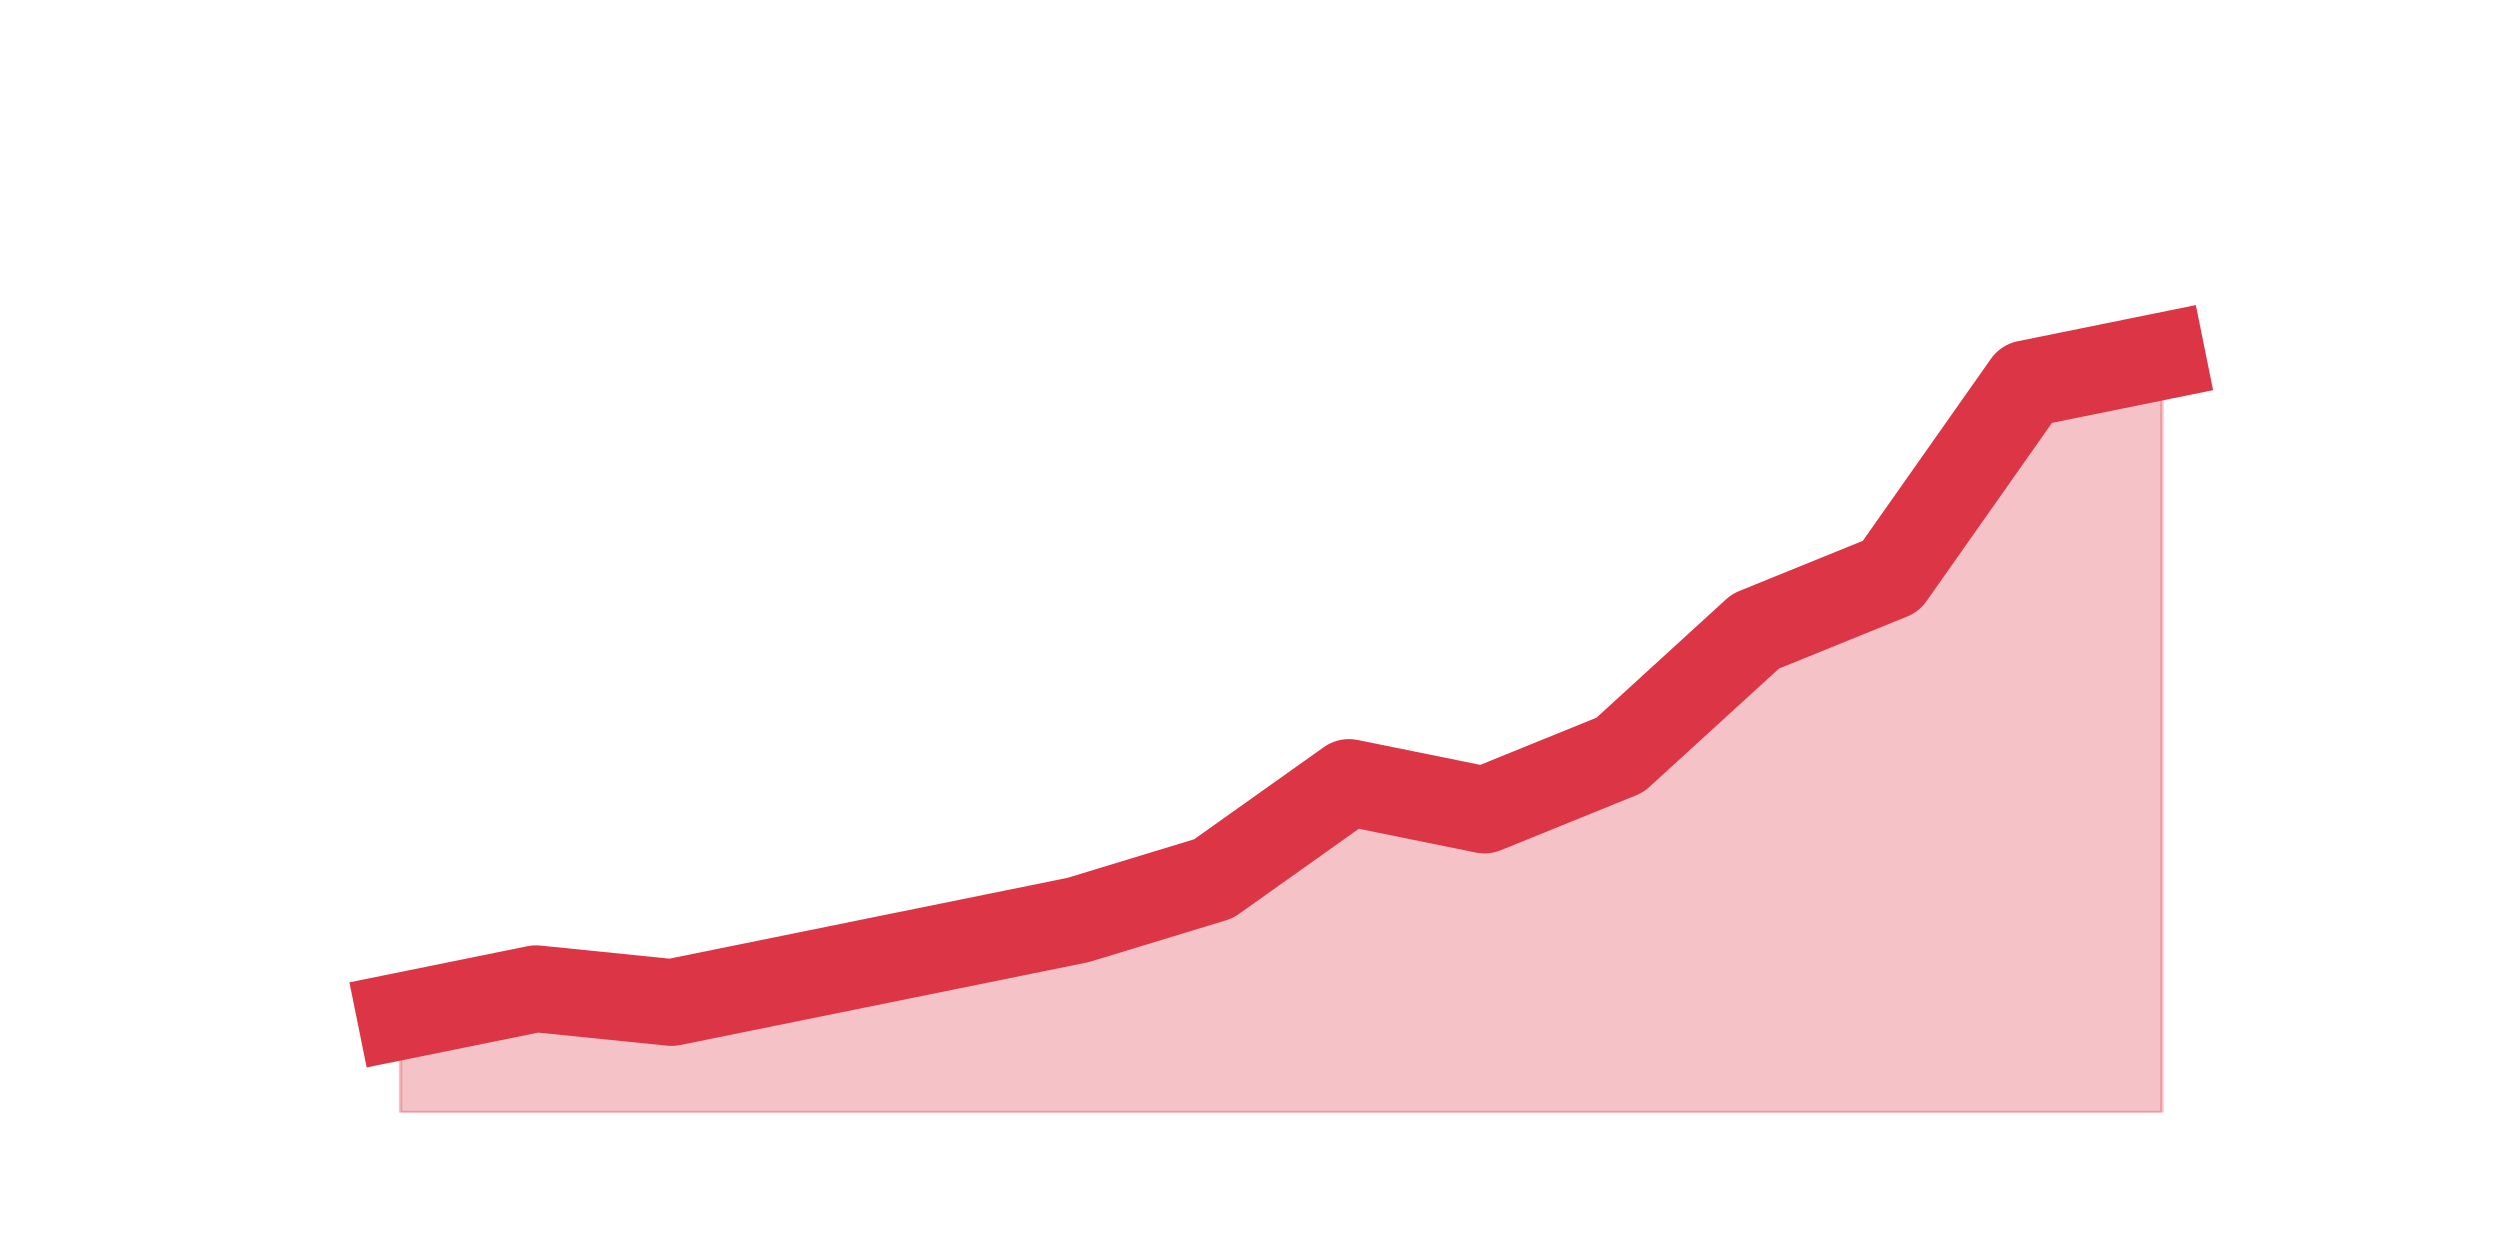
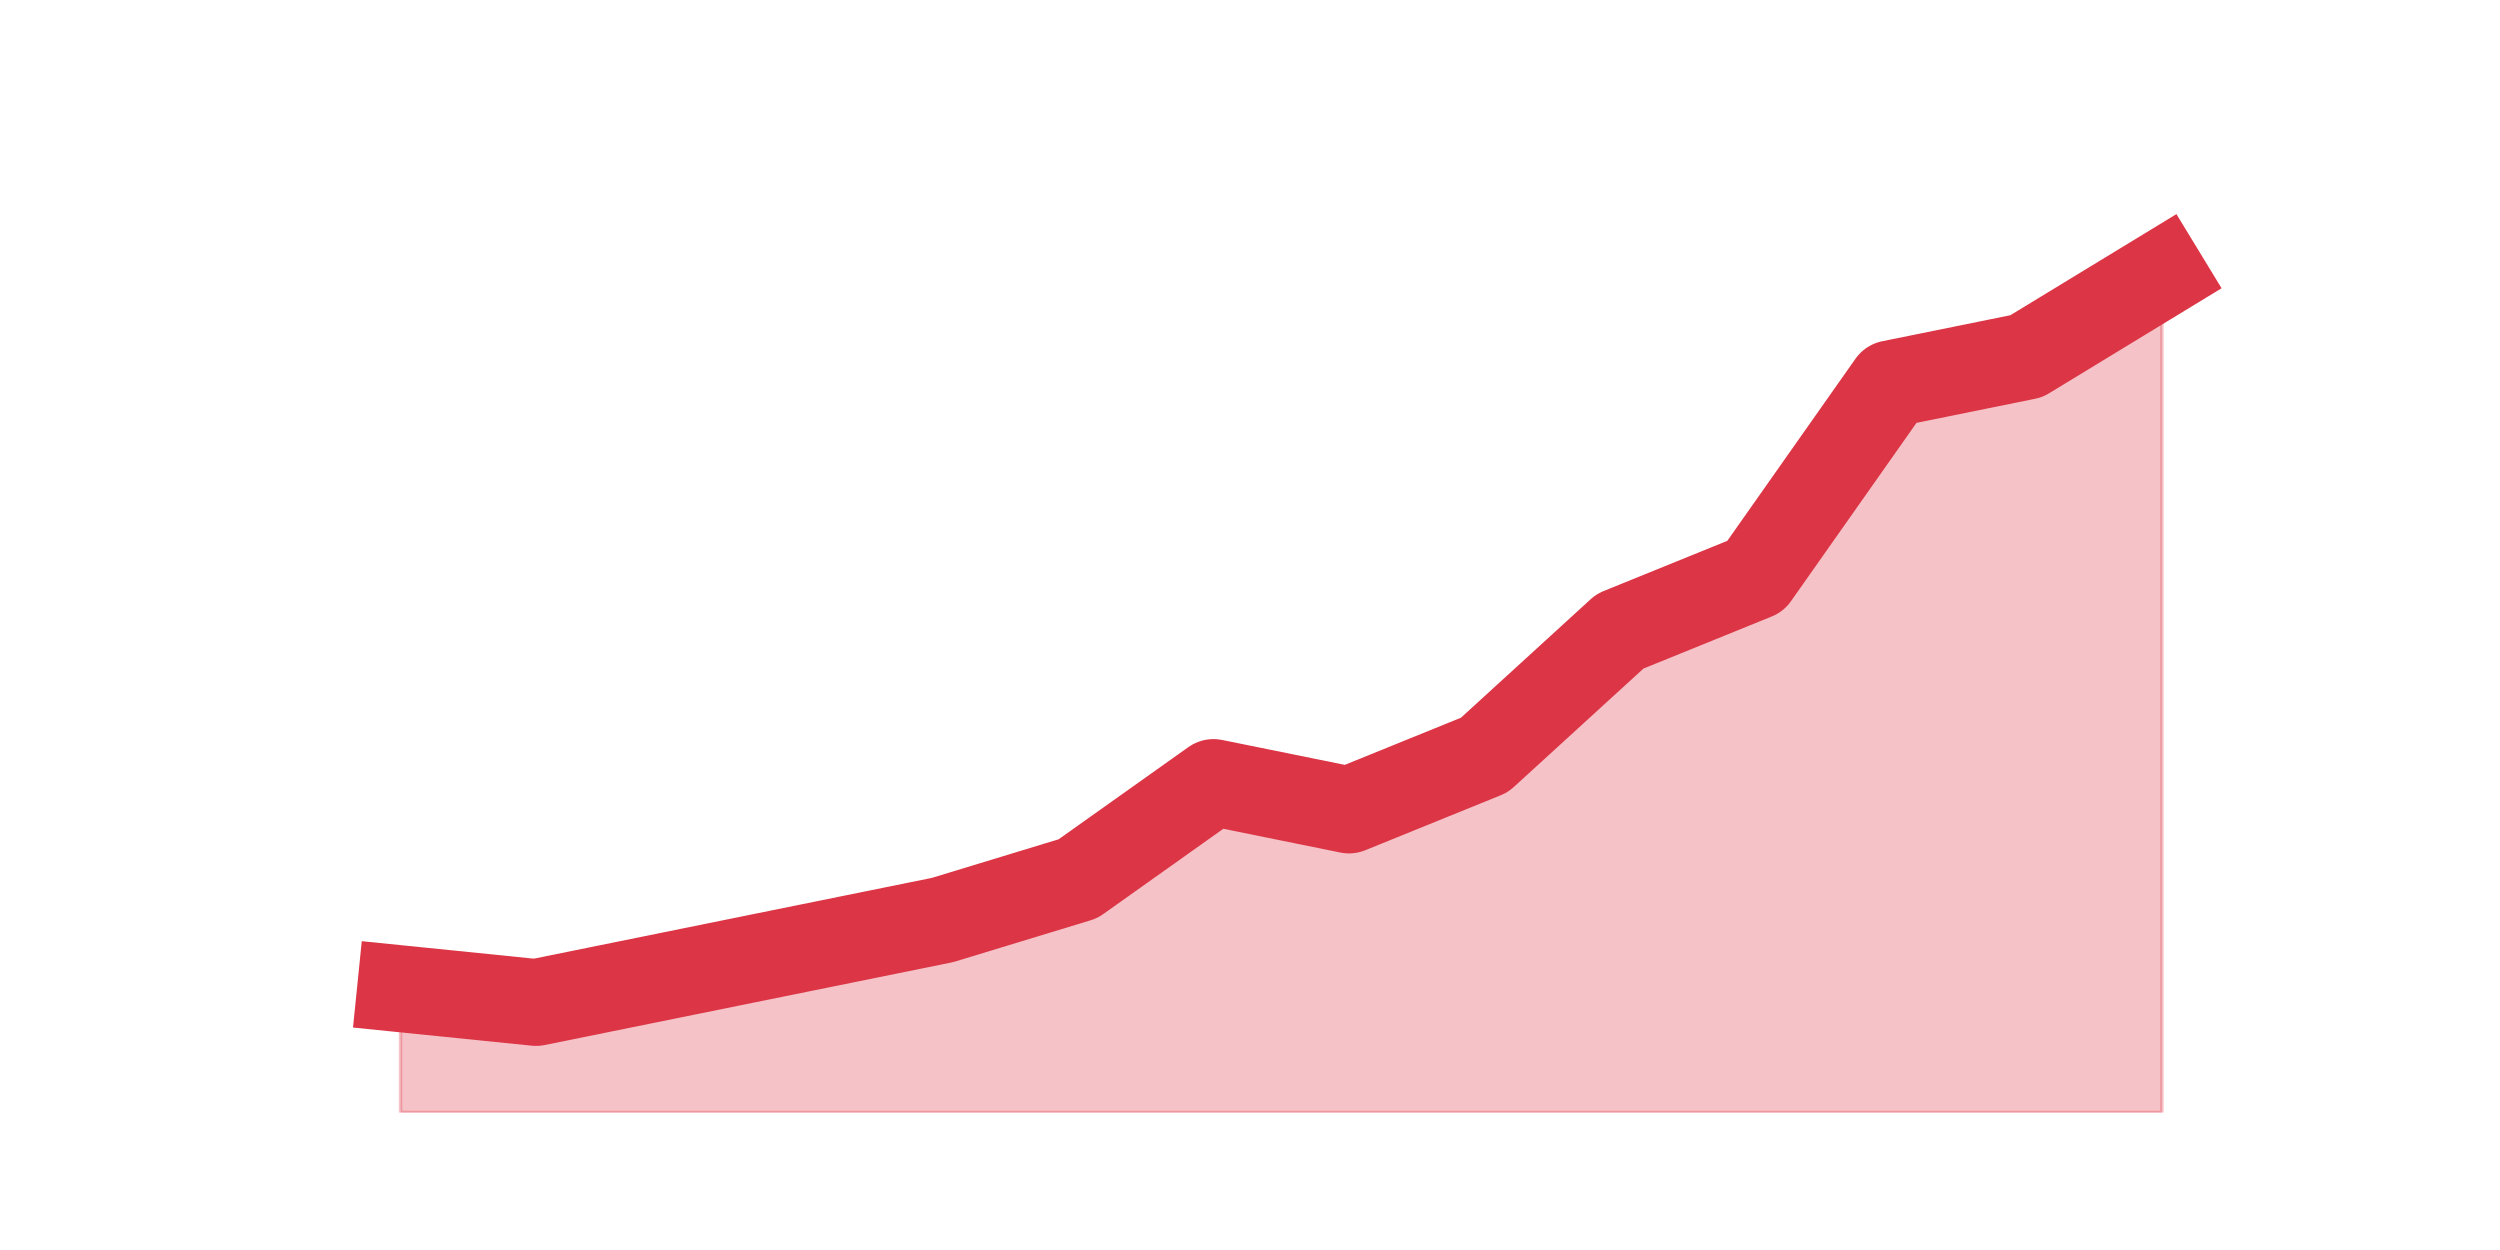
<svg xmlns="http://www.w3.org/2000/svg" xmlns:xlink="http://www.w3.org/1999/xlink" height="360pt" version="1.1" viewBox="0 0 720 360" width="720pt">
  <defs>
    <style type="text/css">*{stroke-linecap:butt;stroke-linejoin:round;}</style>
  </defs>
  <g id="figure_1">
    <g id="patch_1">
      <path d="M 0 360  L 720 360  L 720 0  L 0 0  z " style="fill:none;" />
    </g>
    <g id="axes_1">
      <g id="matplotlib.axis_1" />
      <g id="matplotlib.axis_2" />
      <g id="PolyCollection_1">
        <defs>
-           <path d="M 115.364 -67.32  L 115.364 -39.6  L 154.385 -39.6  L 193.406 -39.6  L 232.427 -39.6  L 271.448 -39.6  L 310.469 -39.6  L 349.49 -39.6  L 388.51 -39.6  L 427.531 -39.6  L 466.552 -39.6  L 505.573 -39.6  L 544.594 -39.6  L 583.615 -39.6  L 622.636 -39.6  L 622.636 -257.4  L 622.636 -257.4  L 583.615 -249.48  L 544.594 -194.04  L 505.573 -178.2  L 466.552 -142.56  L 427.531 -126.72  L 388.51 -134.64  L 349.49 -106.92  L 310.469 -95.04  L 271.448 -87.12  L 232.427 -79.2  L 193.406 -71.28  L 154.385 -75.24  L 115.364 -67.32  z " id="m81a807ea61" style="stroke:#dc3545;stroke-opacity:0.3;" />
+           <path d="M 115.364 -75.24  L 115.364 -39.6  L 154.385 -39.6  L 193.406 -39.6  L 232.427 -39.6  L 271.448 -39.6  L 310.469 -39.6  L 349.49 -39.6  L 388.51 -39.6  L 427.531 -39.6  L 466.552 -39.6  L 505.573 -39.6  L 544.594 -39.6  L 583.615 -39.6  L 622.636 -39.6  L 622.636 -281.16  L 622.636 -281.16  L 583.615 -257.4  L 544.594 -249.48  L 505.573 -194.04  L 466.552 -178.2  L 427.531 -142.56  L 388.51 -126.72  L 349.49 -134.64  L 310.469 -106.92  L 271.448 -95.04  L 232.427 -87.12  L 193.406 -79.2  L 154.385 -71.28  L 115.364 -75.24  z " id="m5908b6b69a" style="stroke:#dc3545;stroke-opacity:0.3;" />
        </defs>
-         <g clip-path="url(#pd330be93f7)">
-           <use style="fill:#dc3545;fill-opacity:0.3;stroke:#dc3545;stroke-opacity:0.3;" x="0" xlink:href="#m81a807ea61" y="360" />
+         <g clip-path="url(#p9759cbd369)">
+           <use style="fill:#dc3545;fill-opacity:0.3;stroke:#dc3545;stroke-opacity:0.3;" x="0" xlink:href="#m5908b6b69a" y="360" />
        </g>
      </g>
      <g id="line2d_1">
-         <path clip-path="url(#pd330be93f7)" d="M 115.364 292.68  L 154.385 284.76  L 193.406 288.72  L 232.427 280.8  L 271.448 272.88  L 310.469 264.96  L 349.49 253.08  L 388.51 225.36  L 427.531 233.28  L 466.552 217.44  L 505.573 181.8  L 544.594 165.96  L 583.615 110.52  L 622.636 102.6  " style="fill:none;stroke:#dc3545;stroke-linecap:square;stroke-width:25;" />
+         <path clip-path="url(#p9759cbd369)" d="M 115.364 284.76  L 154.385 288.72  L 193.406 280.8  L 232.427 272.88  L 271.448 264.96  L 310.469 253.08  L 349.49 225.36  L 388.51 233.28  L 427.531 217.44  L 466.552 181.8  L 505.573 165.96  L 544.594 110.52  L 583.615 102.6  L 622.636 78.84  " style="fill:none;stroke:#dc3545;stroke-linecap:square;stroke-width:25;" />
      </g>
    </g>
  </g>
  <defs>
-     <clipPath id="pd330be93f7">
+     <clipPath id="p9759cbd369">
      <rect height="277.2" width="558" x="90" y="43.2" />
    </clipPath>
  </defs>
</svg>
